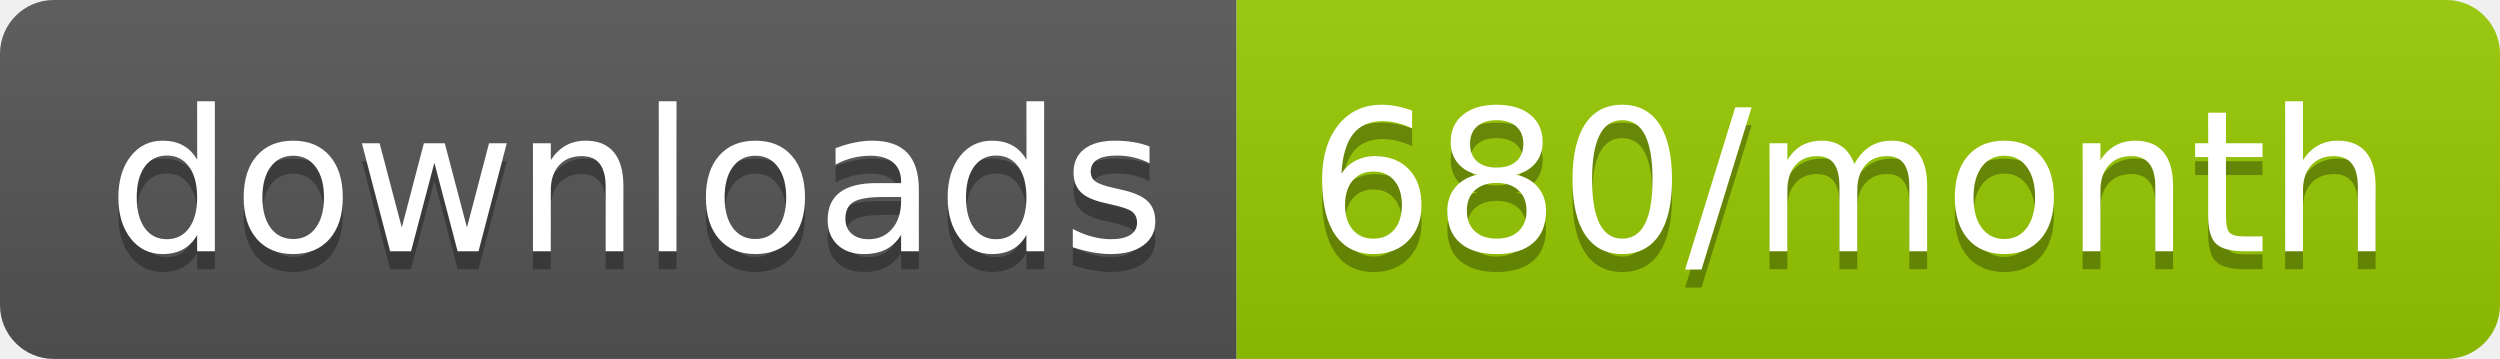
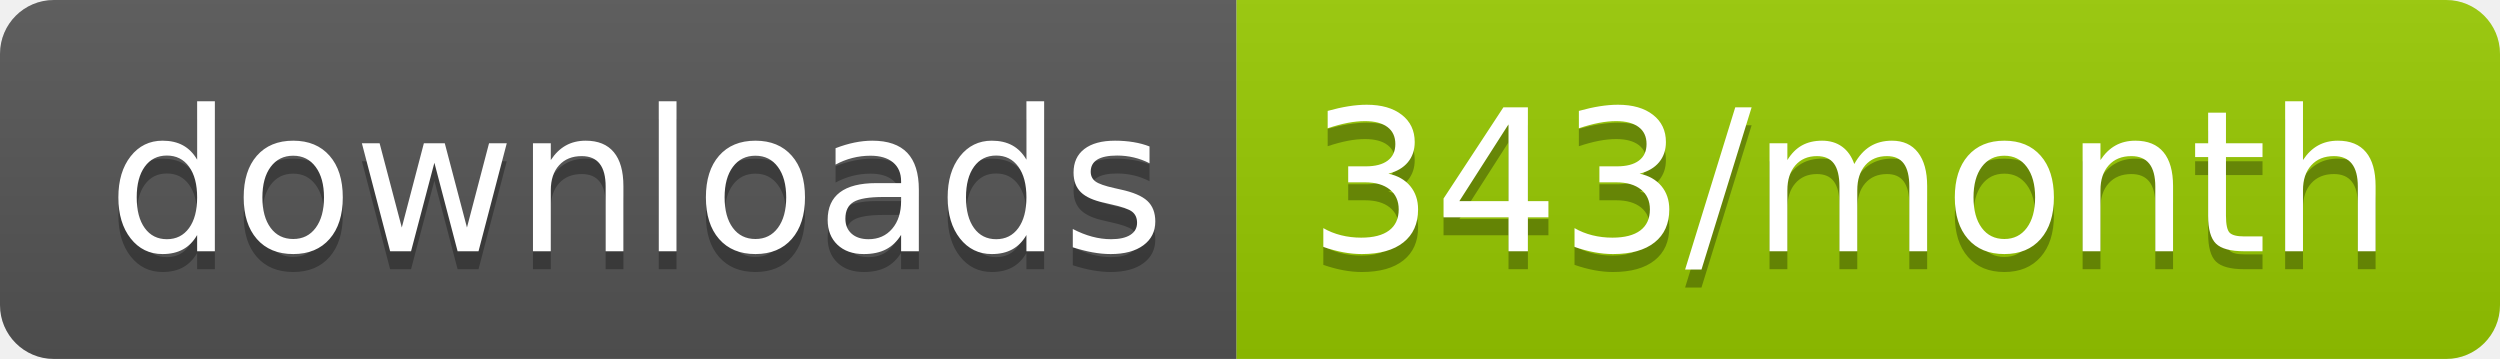
<svg xmlns="http://www.w3.org/2000/svg" width="139.3" height="20">
  <linearGradient id="smooth" x2="0" y2="100%">
    <stop offset="0" stop-color="#bbb" stop-opacity=".1" />
    <stop offset="1" stop-opacity=".1" />
  </linearGradient>
  <clipPath id="round">
    <rect width="139.3" height="20" rx="3" fill="#fff" />
  </clipPath>
  <g clip-path="url(#round)">
    <rect width="68.9" height="20" fill="#555" />
    <rect x="68.9" width="70.4" height="20" fill="#97CA00" />
    <rect width="139.3" height="20" fill="url(#smooth)" />
  </g>
  <g fill="#fff" text-anchor="middle" font-family="DejaVu Sans,Verdana,Geneva,sans-serif" font-size="110">
    <text x="354.5" y="150" fill="#010101" fill-opacity=".3" transform="scale(0.1)" textLength="589.0" lengthAdjust="spacing">downloads</text>
    <text x="354.5" y="140" transform="scale(0.1)" textLength="589.0" lengthAdjust="spacing">downloads</text>
-     <text x="1031.0" y="150" fill="#010101" fill-opacity=".3" transform="scale(0.1)" textLength="604.0" lengthAdjust="spacing">680/month</text>
-     <text x="1031.0" y="140" transform="scale(0.1)" textLength="604.0" lengthAdjust="spacing">680/month</text>
+     <text x="1031.0" y="150" fill="#010101" fill-opacity=".3" transform="scale(0.1)" textLength="604.0" lengthAdjust="spacing">343/month</text>
+     <text x="1031.0" y="140" transform="scale(0.1)" textLength="604.0" lengthAdjust="spacing">343/month</text>
  </g>
</svg>
